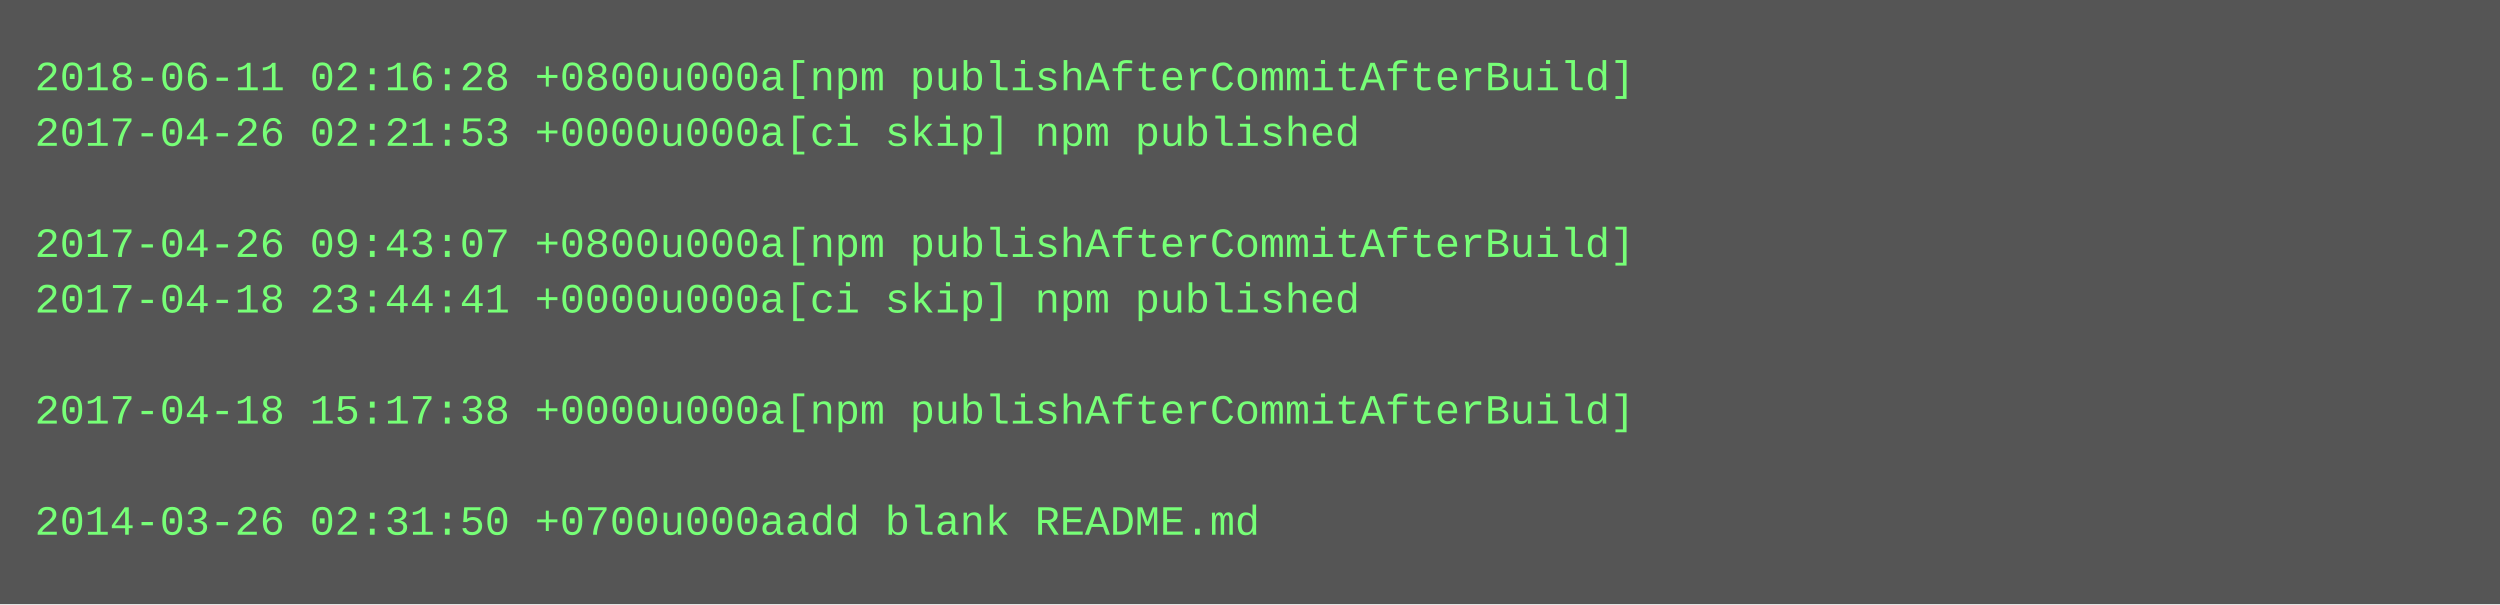
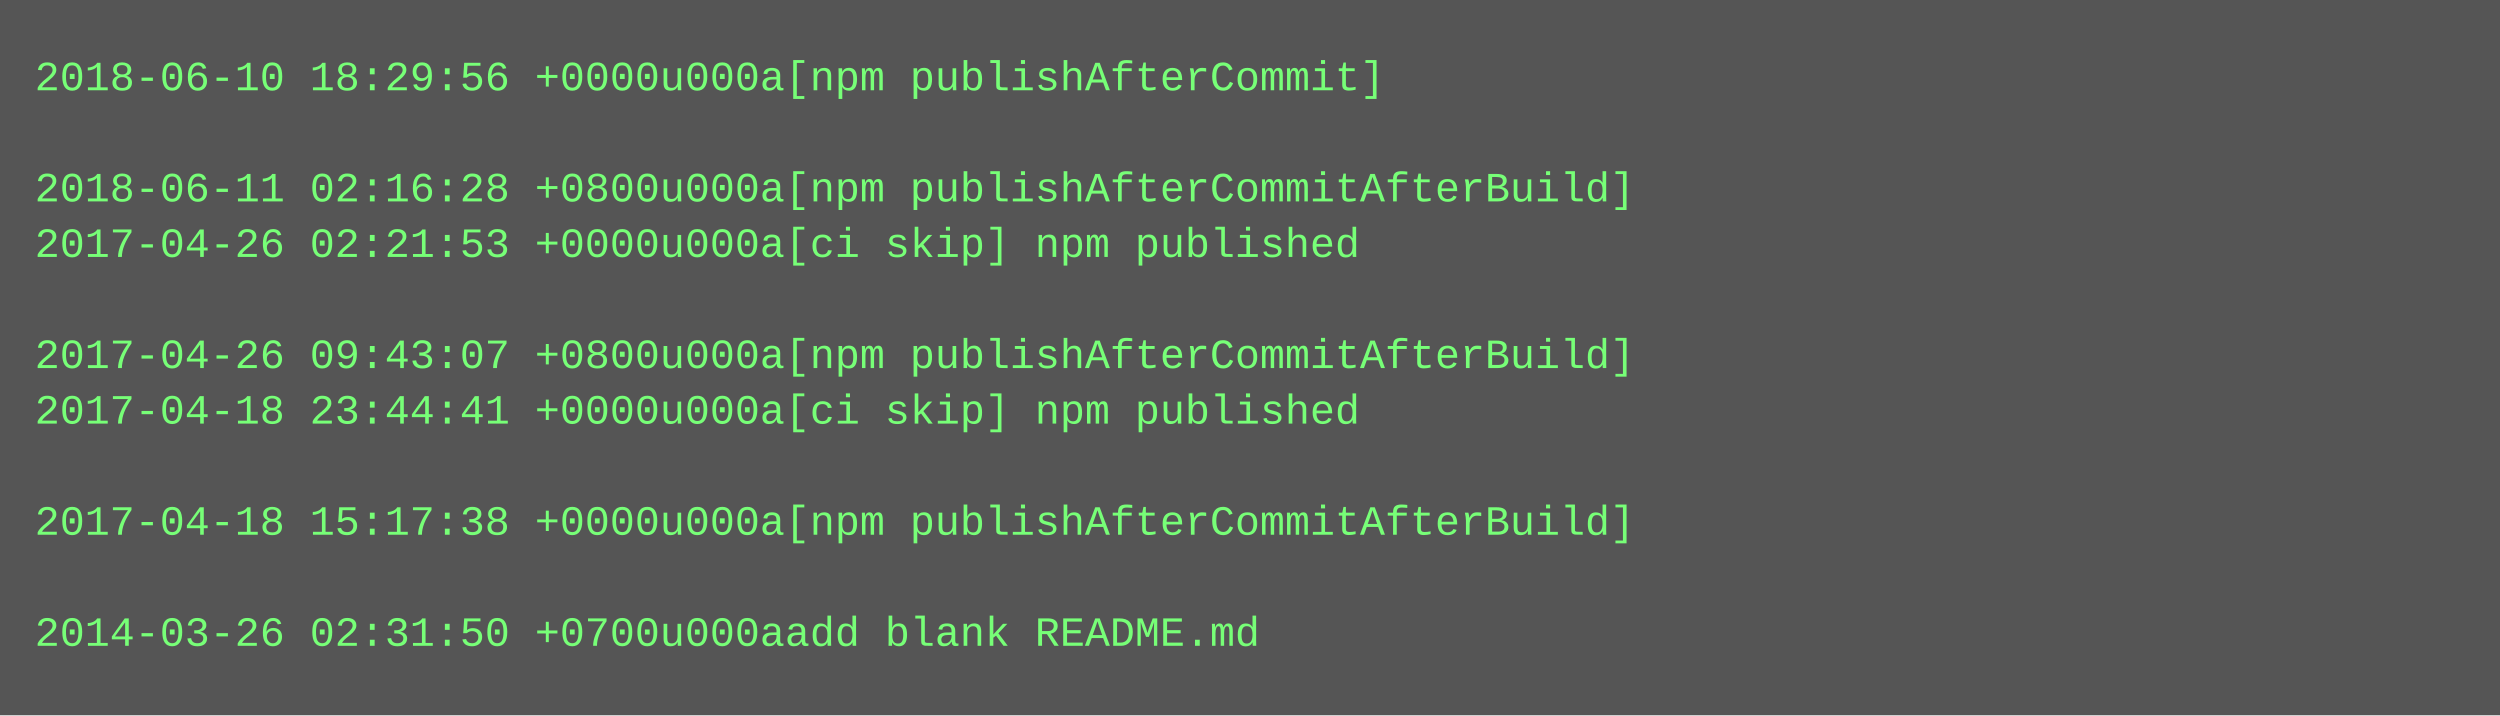
- <svg xmlns="http://www.w3.org/2000/svg" height="174" width="720">
-   <rect height="174" fill="#555" width="720" />
+ <svg xmlns="http://www.w3.org/2000/svg" height="206" width="720">
+   <rect height="206" fill="#555" width="720" />
  <text fill="#7f7" font-family="Courier New" font-size="12" xml:space="preserve">
-     <tspan x="10" y="26">2018-06-11 02:16:28 +0800u000a[npm publishAfterCommitAfterBuild]</tspan>
-     <tspan x="10" y="42">2017-04-26 02:21:53 +0000u000a[ci skip] npm published</tspan>
-     <tspan x="10" y="58" />
-     <tspan x="10" y="74">2017-04-26 09:43:07 +0800u000a[npm publishAfterCommitAfterBuild]</tspan>
-     <tspan x="10" y="90">2017-04-18 23:44:41 +0000u000a[ci skip] npm published</tspan>
-     <tspan x="10" y="106" />
-     <tspan x="10" y="122">2017-04-18 15:17:38 +0000u000a[npm publishAfterCommitAfterBuild]</tspan>
+     <tspan x="10" y="26">2018-06-10 18:29:56 +0000u000a[npm publishAfterCommit]</tspan>
+     <tspan x="10" y="42" />
+     <tspan x="10" y="58">2018-06-11 02:16:28 +0800u000a[npm publishAfterCommitAfterBuild]</tspan>
+     <tspan x="10" y="74">2017-04-26 02:21:53 +0000u000a[ci skip] npm published</tspan>
+     <tspan x="10" y="90" />
+     <tspan x="10" y="106">2017-04-26 09:43:07 +0800u000a[npm publishAfterCommitAfterBuild]</tspan>
+     <tspan x="10" y="122">2017-04-18 23:44:41 +0000u000a[ci skip] npm published</tspan>
    <tspan x="10" y="138" />
-     <tspan x="10" y="154">2014-03-26 02:31:50 +0700u000aadd blank README.md</tspan>
+     <tspan x="10" y="154">2017-04-18 15:17:38 +0000u000a[npm publishAfterCommitAfterBuild]</tspan>
+     <tspan x="10" y="170" />
+     <tspan x="10" y="186">2014-03-26 02:31:50 +0700u000aadd blank README.md</tspan>
  </text>
</svg>
